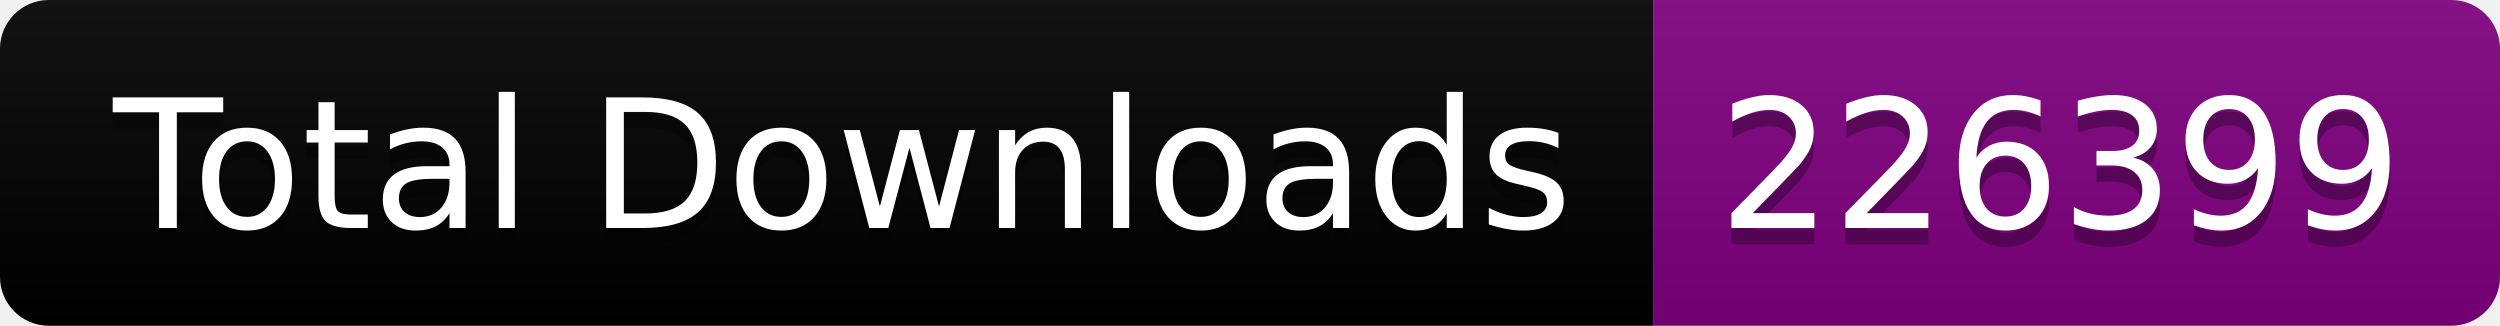
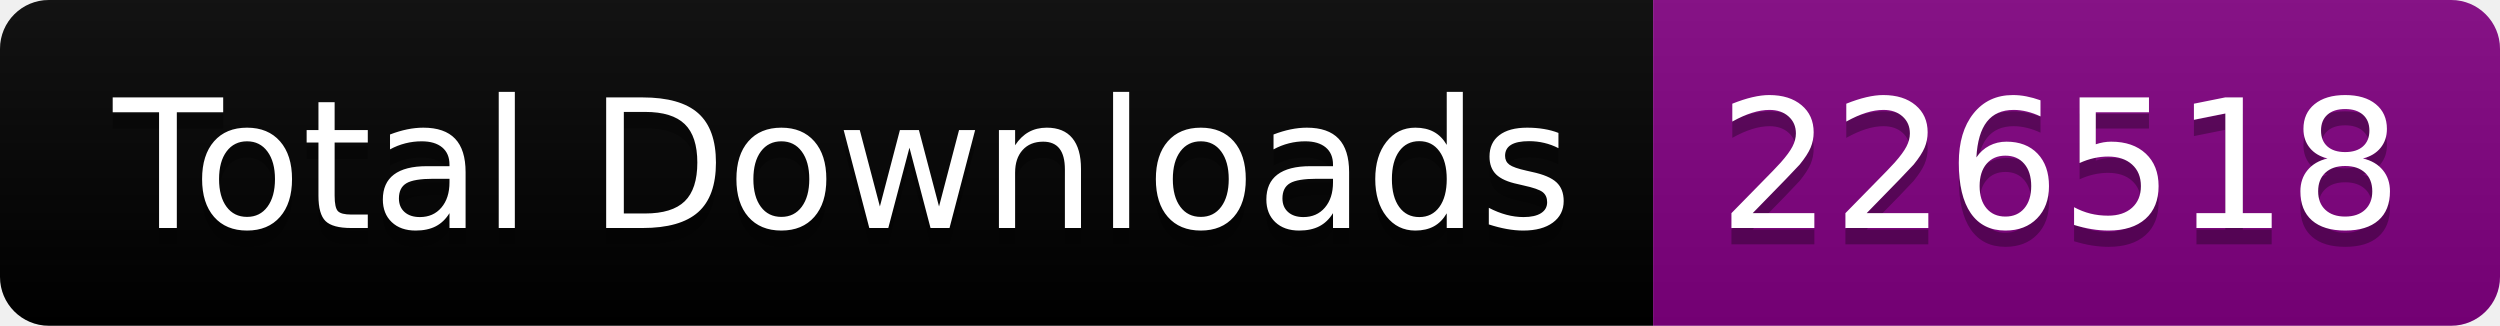
<svg xmlns="http://www.w3.org/2000/svg" width="153.5" height="20">
  <linearGradient id="smooth" x2="0" y2="100%">
    <stop offset="0" stop-color="#bbb" stop-opacity=".1" />
    <stop offset="1" stop-opacity=".1" />
  </linearGradient>
  <clipPath id="round">
    <rect width="153.5" height="20" rx="3" fill="#fff" />
  </clipPath>
  <g clip-path="url(#round)">
    <rect width="101.5" height="20" fill="black" />
    <rect x="101.5" width="52.0" height="20" fill="purple" />
    <rect width="153.5" height="20" fill="url(#smooth)" />
  </g>
  <g fill="#fff" text-anchor="middle" font-family="DejaVu Sans,Verdana,Geneva,sans-serif" font-size="110">
    <text x="517.5" y="150" fill="#010101" fill-opacity=".3" transform="scale(0.1)" textLength="915.0" lengthAdjust="spacing">Total Downloads</text>
    <text x="517.5" y="140" transform="scale(0.1)" textLength="915.0" lengthAdjust="spacing">Total Downloads</text>
-     <text x="1265.0" y="150" fill="#010101" fill-opacity=".3" transform="scale(0.1)" textLength="420.0" lengthAdjust="spacing">226399</text>
-     <text x="1265.0" y="140" transform="scale(0.1)" textLength="420.0" lengthAdjust="spacing">226399</text>
+     <text x="1265.0" y="150" fill="#010101" fill-opacity=".3" transform="scale(0.1)" textLength="420.0" lengthAdjust="spacing">226518</text>
+     <text x="1265.0" y="140" transform="scale(0.1)" textLength="420.0" lengthAdjust="spacing">226518</text>
  </g>
</svg>
